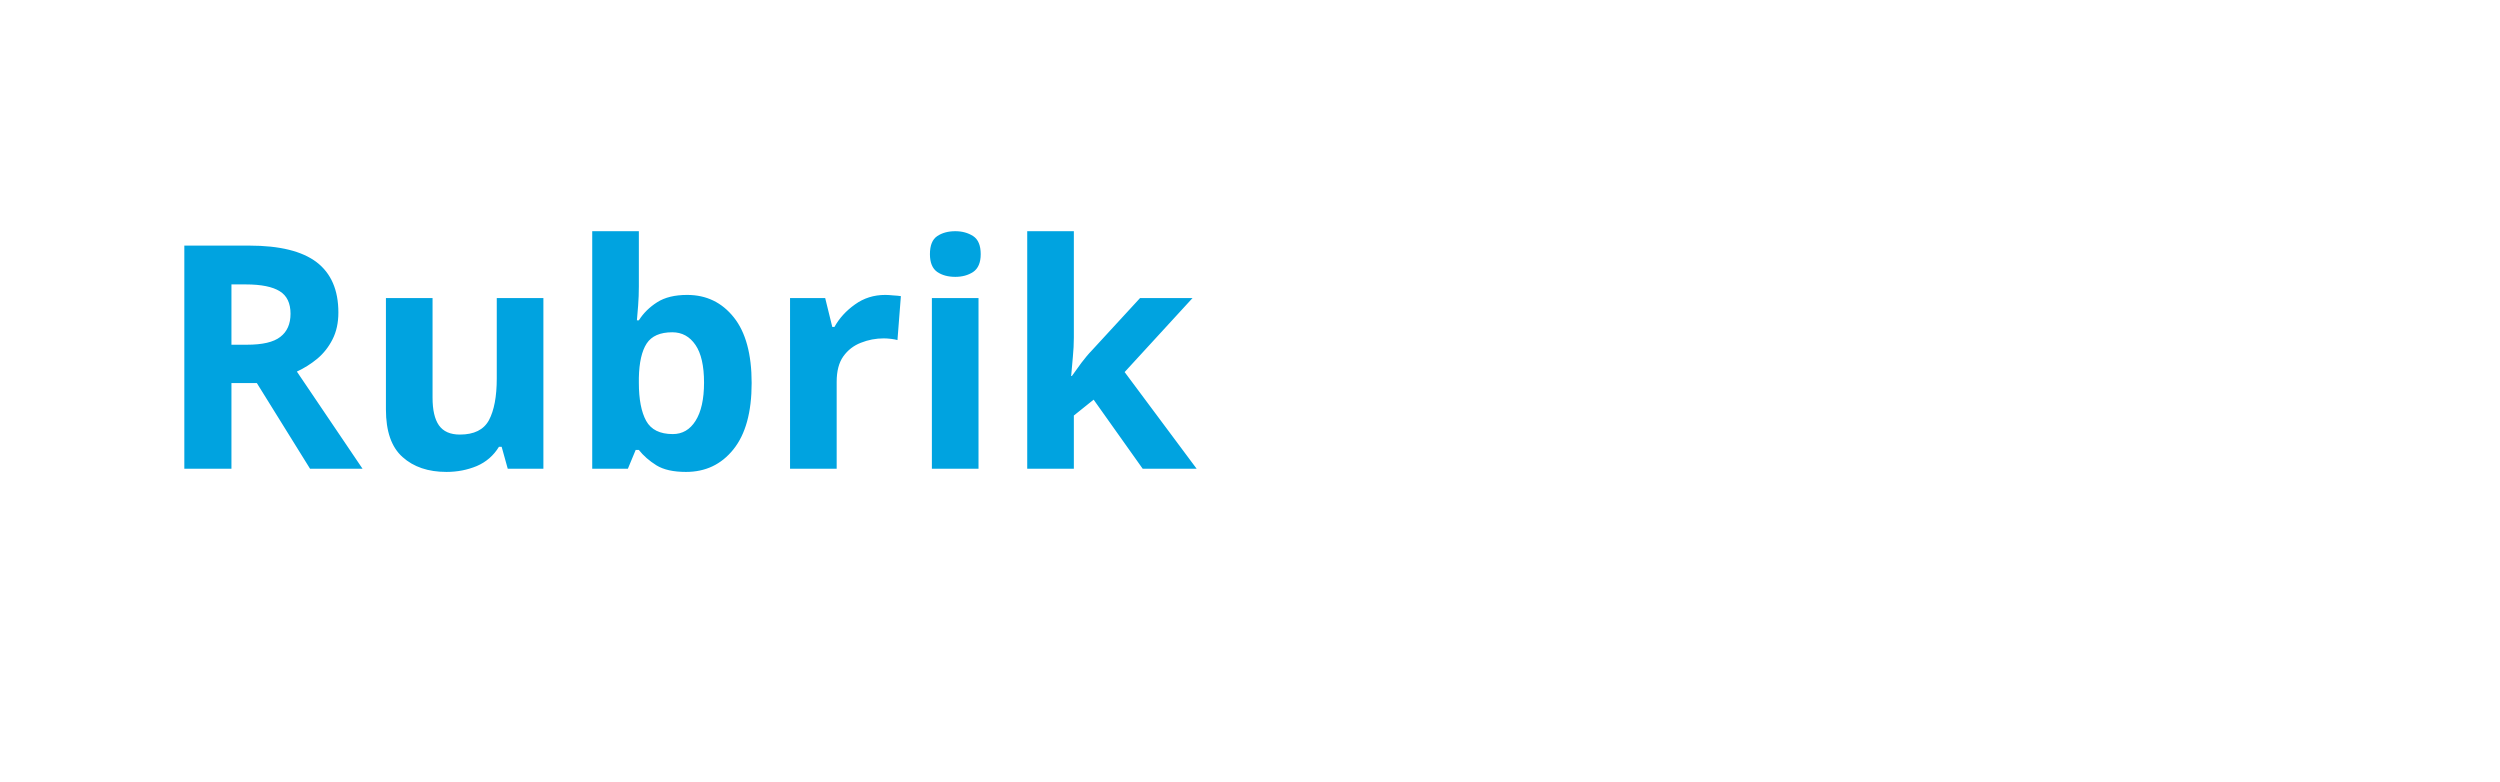
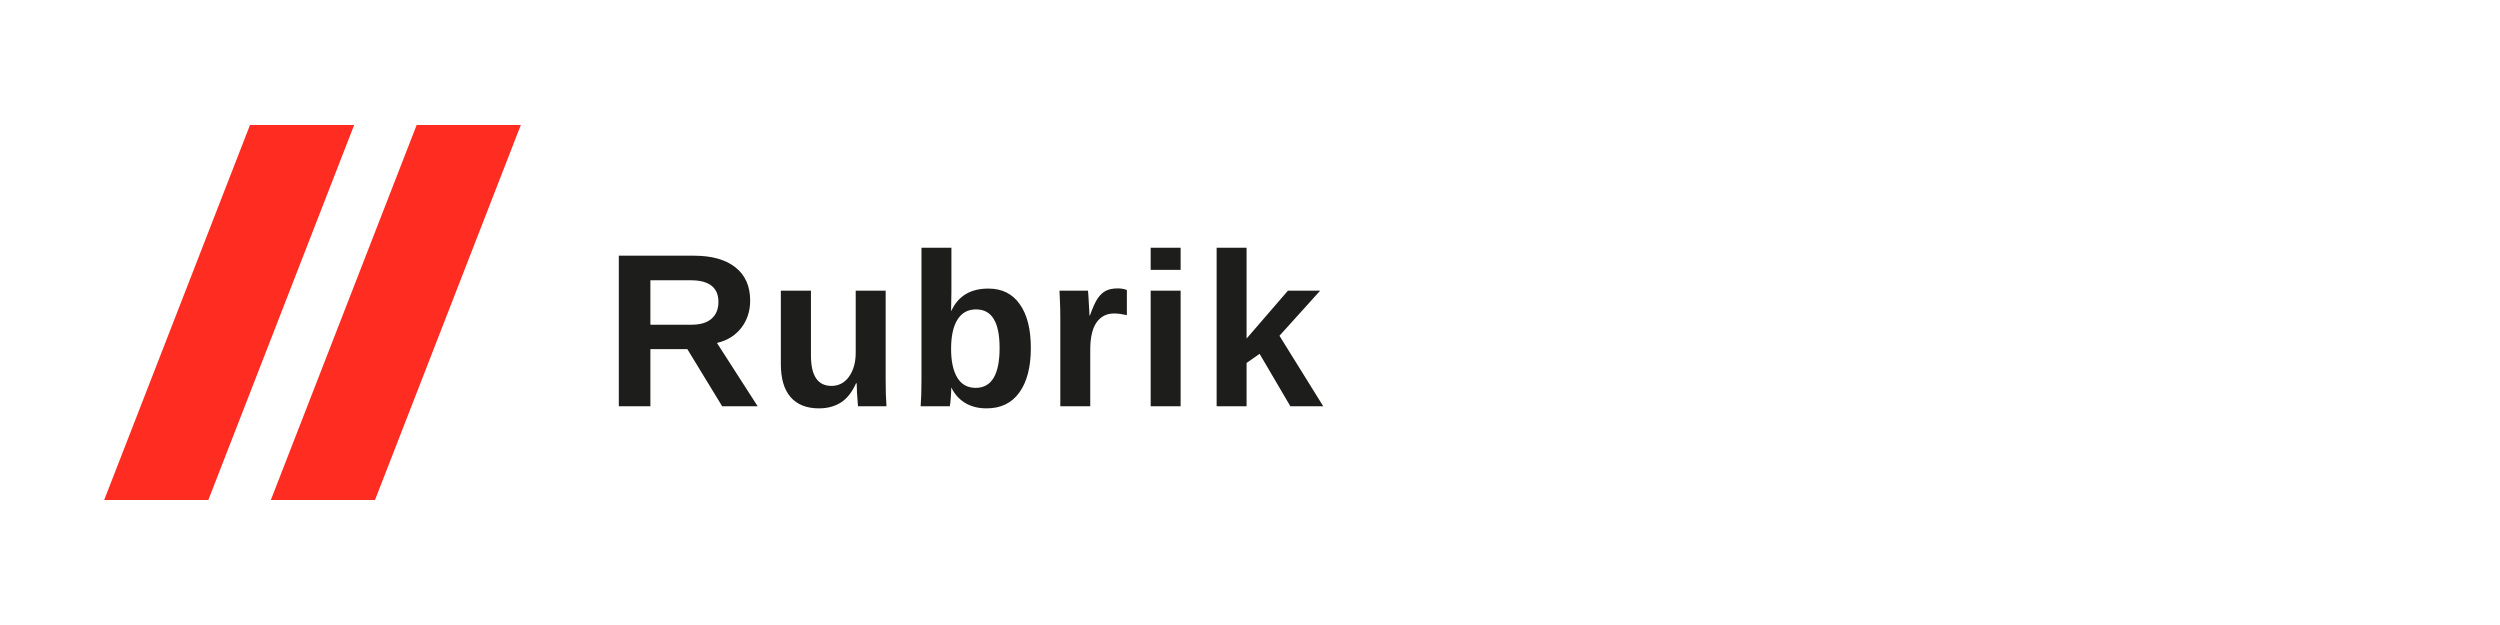
- <svg xmlns="http://www.w3.org/2000/svg" viewBox="0 0 160 50" role="img">
-   <text x="10" y="30" font-family="sans-serif" font-weight="bold" font-size="20" fill="#00A3E0">Rubrik</text>
+ <svg xmlns="http://www.w3.org/2000/svg" viewBox="0 0 240 60" role="img" aria-label="Rubrik">
+   <polygon points="10,48 24,12 34,12 20,48" fill="#FF2D21" />
+   <polygon points="26,48 40,12 50,12 36,48" fill="#FF2D21" />
+   <text x="58" y="39" font-family="'Arial',sans-serif" font-weight="700" font-size="21" fill="#1D1D1B" letter-spacing="0.5">Rubrik</text>
</svg>
